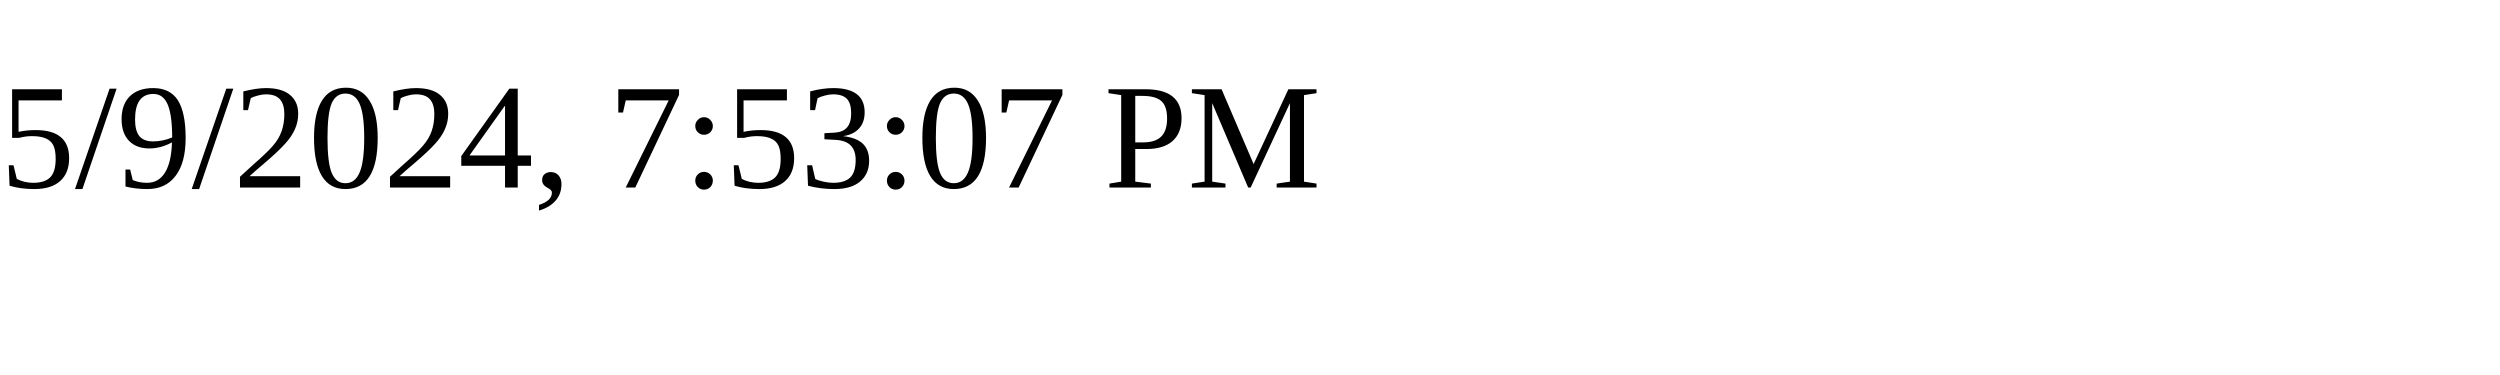
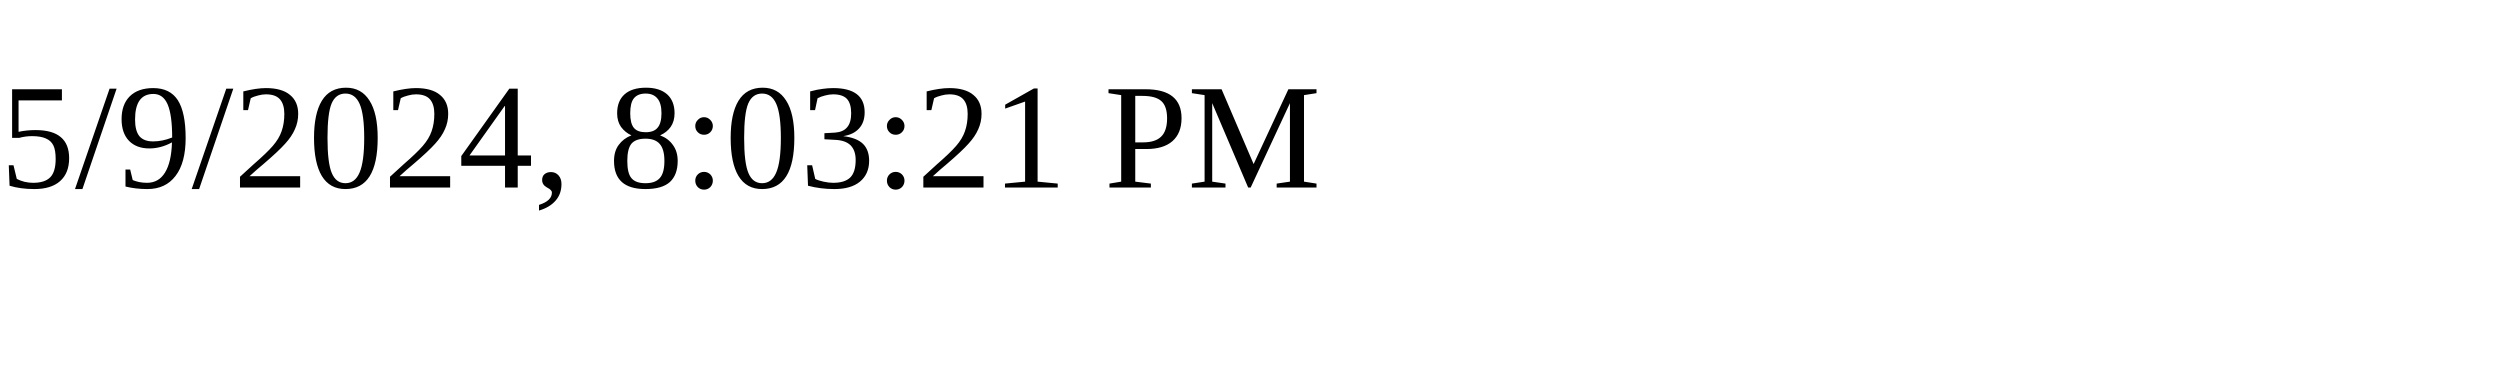
<svg xmlns="http://www.w3.org/2000/svg" height="30" width="200">
-   <text x="0" y="15">5/9/2024, 7:53:07 PM</text>
+   <text x="0" y="15">5/9/2024, 8:03:21 PM</text>
</svg>
